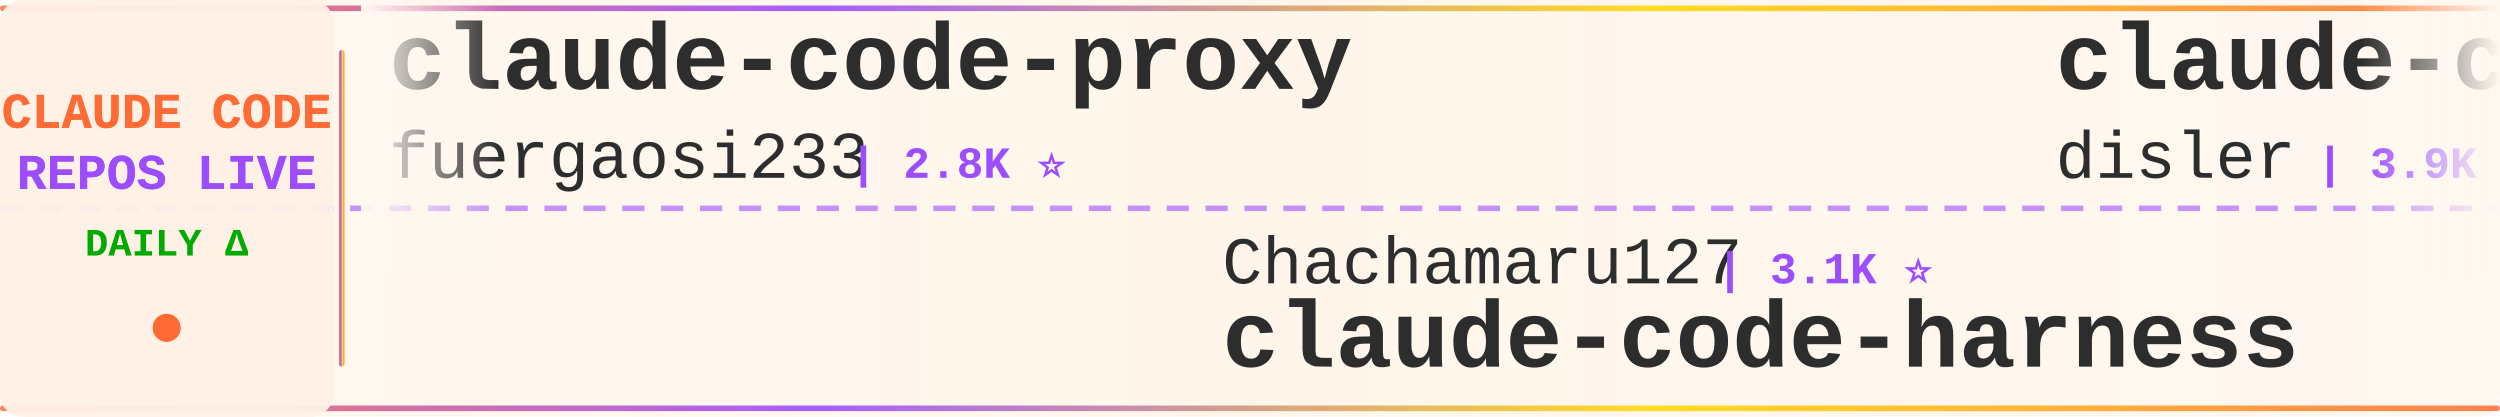
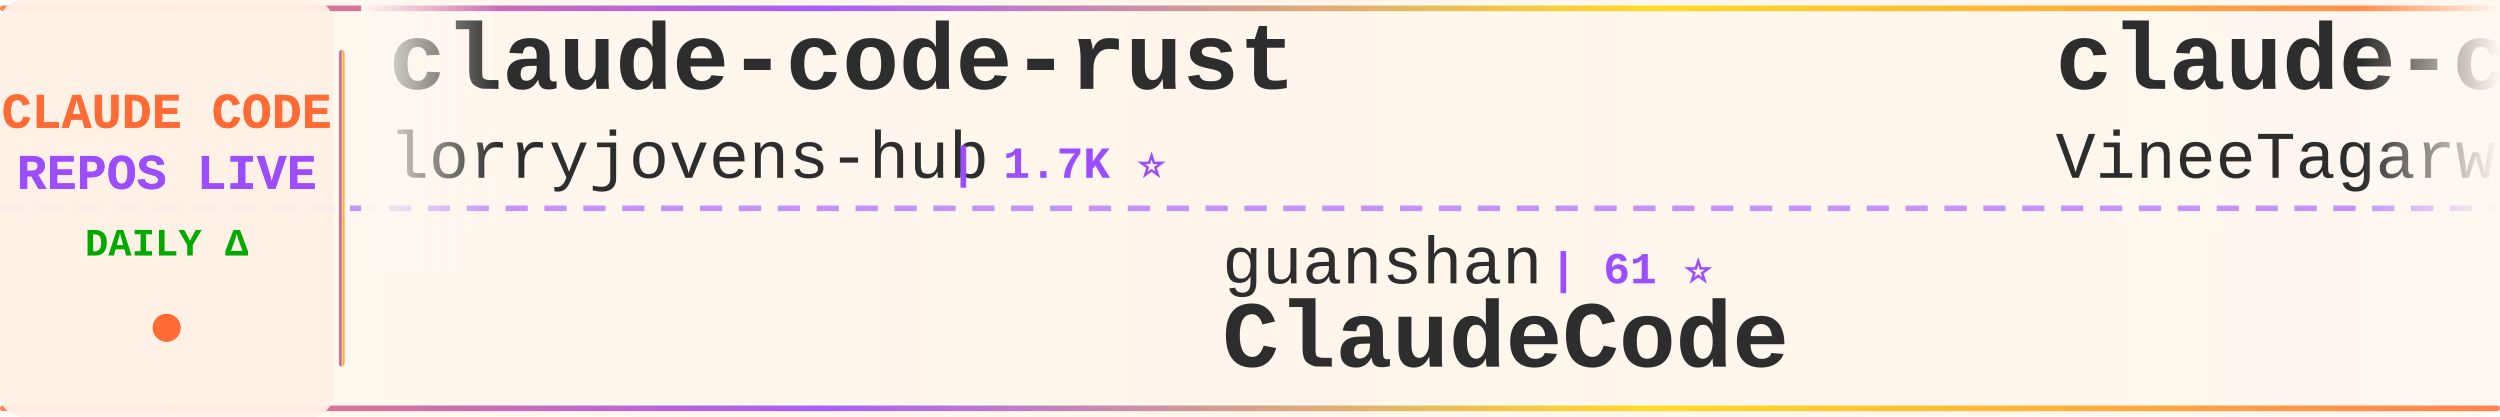
<svg xmlns="http://www.w3.org/2000/svg" width="900" height="150">
  <defs>
    <linearGradient id="tickerBg" x1="0%" y1="0%" x2="100%" y2="0%">
      <stop offset="0%" style="stop-color:#fff8f0;stop-opacity:0.98" />
      <stop offset="50%" style="stop-color:#fff5eb;stop-opacity:1" />
      <stop offset="100%" style="stop-color:#fff8f0;stop-opacity:0.98" />
    </linearGradient>
    <linearGradient id="borderGrad" x1="0%" y1="0%" x2="100%" y2="0%">
      <stop offset="0%" style="stop-color:#FF6B35;stop-opacity:0.85">
        <animate attributeName="stop-opacity" values="0.85;1;0.85" dur="2s" repeatCount="indefinite" />
      </stop>
      <stop offset="33%" style="stop-color:#9C4EFF;stop-opacity:0.9">
        <animate attributeName="stop-opacity" values="0.9;1;0.9" dur="2.2s" repeatCount="indefinite" />
      </stop>
      <stop offset="66%" style="stop-color:#FFD700;stop-opacity:0.85">
        <animate attributeName="stop-opacity" values="0.85;1;0.85" dur="1.8s" repeatCount="indefinite" />
      </stop>
      <stop offset="100%" style="stop-color:#FF6B35;stop-opacity:0.85">
        <animate attributeName="stop-opacity" values="0.85;1;0.85" dur="2s" repeatCount="indefinite" />
      </stop>
    </linearGradient>
    <filter id="textGlow">
      <feGaussianBlur stdDeviation="0.15" result="coloredBlur" />
      <feMerge>
        <feMergeNode in="coloredBlur" />
        <feMergeNode in="SourceGraphic" />
      </feMerge>
    </filter>
    <filter id="metricGlow">
      <feGaussianBlur stdDeviation="0.2" result="coloredBlur" />
      <feMerge>
        <feMergeNode in="coloredBlur" />
        <feMergeNode in="SourceGraphic" />
      </feMerge>
    </filter>
    <linearGradient id="leftFade" x1="0%" y1="0%" x2="100%" y2="0%">
      <stop offset="0%" style="stop-color:#fff8f0;stop-opacity:1" />
      <stop offset="100%" style="stop-color:#fff8f0;stop-opacity:0" />
    </linearGradient>
    <linearGradient id="rightFade" x1="0%" y1="0%" x2="100%" y2="0%">
      <stop offset="0%" style="stop-color:#fff8f0;stop-opacity:0" />
      <stop offset="100%" style="stop-color:#fff8f0;stop-opacity:1" />
    </linearGradient>
  </defs>
  <rect width="900" height="150" fill="url(#tickerBg)" rx="8" />
  <rect x="0" y="2" width="900" height="2" fill="url(#borderGrad)" rx="1" />
  <rect x="0" y="146" width="900" height="2" fill="url(#borderGrad)" rx="1" />
  <line x1="0" y1="75" x2="900" y2="75" stroke="#9C4EFF" stroke-width="2" stroke-dasharray="8 6" opacity="0.6" />
  <rect x="0" y="0" width="120" height="150" fill="#fff0e6" opacity="0.95" rx="8" />
  <text x="60" y="46" font-family="'Courier New', monospace" font-size="18" font-weight="bold" fill="#FF6B35" text-anchor="middle" filter="url(#textGlow)">
    CLAUDE CODE
  </text>
  <text x="60" y="68" font-family="'Courier New', monospace" font-size="18" font-weight="bold" fill="#9C4EFF" text-anchor="middle" filter="url(#textGlow)">
    REPOS LIVE
  </text>
  <text x="60" y="92" font-family="'Courier New', monospace" font-size="14" font-weight="bold" fill="#00aa00" text-anchor="middle">
    DAILY Δ
  </text>
  <circle cx="60" cy="118" r="5" fill="#FF6B35" filter="url(#metricGlow)">
    <animate attributeName="r" values="4;6;4" dur="1.5s" repeatCount="indefinite" />
    <animate attributeName="opacity" values="0.6;1;0.6" dur="1.5s" repeatCount="indefinite" />
  </circle>
  <rect x="122" y="18" width="2" height="114" fill="url(#borderGrad)" rx="1" />
  <clipPath id="tickerClip">
    <rect x="130" y="0" width="770" height="150" />
  </clipPath>
  <g clip-path="url(#tickerClip)">
    <g id="tickerItems">
      <animateTransform attributeName="transform" attributeType="XML" type="translate" from="0 0" to="-3000 0" dur="54s" repeatCount="indefinite" />
      <g transform="translate(0, 0)">
-         <text x="140" y="32" font-family="'Courier New', monospace" font-size="34" font-weight="bold" fill="#2d2d2d">claude-code-proxy</text>
-         <text x="140" y="64" font-family="'Courier New', monospace" font-size="24" font-weight="normal" fill="#2d2d2d" opacity="1.0">fuergaosi233</text>
-         <text x="306" y="64" font-family="'Courier New', monospace" font-size="16" font-weight="bold" fill="#9C4EFF"> | 2.8K ⭐</text>
+         <text x="140" y="32" font-family="'Courier New', monospace" font-size="34" font-weight="bold" fill="#2d2d2d">claude-code-rust</text>
+         <text x="140" y="64" font-family="'Courier New', monospace" font-size="24" font-weight="normal" fill="#2d2d2d" opacity="1.0">lorryjovens-hub</text>
+         <text x="342" y="64" font-family="'Courier New', monospace" font-size="16" font-weight="bold" fill="#9C4EFF"> | 1.7K ⭐</text>
      </g>
      <g transform="translate(300, 0)">
-         <text x="140" y="102" font-family="'Courier New', monospace" font-size="24" font-weight="normal" fill="#2d2d2d" opacity="1.0">Chachamaru127</text>
-         <text x="318" y="102" font-family="'Courier New', monospace" font-size="16" font-weight="bold" fill="#9C4EFF"> | 3.1K ⭐</text>
-         <text x="140" y="132" font-family="'Courier New', monospace" font-size="34" font-weight="bold" fill="#2d2d2d">claude-code-harness</text>
+         <text x="140" y="102" font-family="'Courier New', monospace" font-size="24" font-weight="normal" fill="#2d2d2d" opacity="1.0">guanshan</text>
+         <text x="258" y="102" font-family="'Courier New', monospace" font-size="16" font-weight="bold" fill="#9C4EFF"> | 61 ⭐</text>
+         <text x="140" y="132" font-family="'Courier New', monospace" font-size="34" font-weight="bold" fill="#2d2d2d">ClaudeCode</text>
      </g>
      <g transform="translate(600, 0)">
-         <text x="140" y="32" font-family="'Courier New', monospace" font-size="34" font-weight="bold" fill="#2d2d2d">claude-code-hooks-master...</text>
-         <text x="140" y="64" font-family="'Courier New', monospace" font-size="24" font-weight="normal" fill="#2d2d2d" opacity="1.0">disler</text>
-         <text x="234" y="64" font-family="'Courier New', monospace" font-size="16" font-weight="bold" fill="#9C4EFF"> | 3.9K ⭐ +2</text>
+         <text x="140" y="32" font-family="'Courier New', monospace" font-size="34" font-weight="bold" fill="#2d2d2d">claude-code</text>
+         <text x="140" y="64" font-family="'Courier New', monospace" font-size="24" font-weight="normal" fill="#2d2d2d" opacity="1.0">VineeTagarwaL-code</text>
+         <text x="378" y="64" font-family="'Courier New', monospace" font-size="16" font-weight="bold" fill="#9C4EFF"> | 273 ⭐</text>
      </g>
      <g transform="translate(900, 0)">
-         <text x="140" y="102" font-family="'Courier New', monospace" font-size="24" font-weight="normal" fill="#2d2d2d" opacity="1.0">ding113</text>
-         <text x="246" y="102" font-family="'Courier New', monospace" font-size="16" font-weight="bold" fill="#9C4EFF"> | 3.3K ⭐ +2</text>
-         <text x="140" y="132" font-family="'Courier New', monospace" font-size="34" font-weight="bold" fill="#2d2d2d">claude-code-hub</text>
+         <text x="140" y="102" font-family="'Courier New', monospace" font-size="24" font-weight="normal" fill="#2d2d2d" opacity="1.0">jqueryscript</text>
+         <text x="306" y="102" font-family="'Courier New', monospace" font-size="16" font-weight="bold" fill="#9C4EFF"> | 504 ⭐</text>
+         <text x="140" y="132" font-family="'Courier New', monospace" font-size="34" font-weight="bold" fill="#2d2d2d">awesome-claude-code</text>
      </g>
      <g transform="translate(1200, 0)">
-         <text x="140" y="32" font-family="'Courier New', monospace" font-size="34" font-weight="bold" fill="#2d2d2d">claude-code-source</text>
-         <text x="140" y="64" font-family="'Courier New', monospace" font-size="24" font-weight="normal" fill="#2d2d2d" opacity="1.0">hangsman</text>
-         <text x="258" y="64" font-family="'Courier New', monospace" font-size="16" font-weight="bold" fill="#9C4EFF"> | 790 ⭐</text>
+         <text x="140" y="32" font-family="'Courier New', monospace" font-size="34" font-weight="bold" fill="#2d2d2d">claude-code</text>
+         <text x="140" y="64" font-family="'Courier New', monospace" font-size="24" font-weight="normal" fill="#2d2d2d" opacity="1.0">Onewon</text>
+         <text x="234" y="64" font-family="'Courier New', monospace" font-size="16" font-weight="bold" fill="#9C4EFF"> | 182 ⭐</text>
      </g>
      <g transform="translate(1500, 0)">
-         <text x="140" y="102" font-family="'Courier New', monospace" font-size="24" font-weight="normal" fill="#2d2d2d" opacity="1.0">xu-xiang</text>
-         <text x="258" y="102" font-family="'Courier New', monospace" font-size="16" font-weight="bold" fill="#9C4EFF"> | 1.9K ⭐</text>
-         <text x="140" y="132" font-family="'Courier New', monospace" font-size="34" font-weight="bold" fill="#2d2d2d">everything-claude-code-z...</text>
+         <text x="140" y="102" font-family="'Courier New', monospace" font-size="24" font-weight="normal" fill="#2d2d2d" opacity="1.0">Donchitos</text>
+         <text x="270" y="102" font-family="'Courier New', monospace" font-size="16" font-weight="bold" fill="#9C4EFF"> | 24.5K ⭐ +12</text>
+         <text x="140" y="132" font-family="'Courier New', monospace" font-size="34" font-weight="bold" fill="#2d2d2d">Claude-Code-Game-Studios</text>
      </g>
      <g transform="translate(1800, 0)">
-         <text x="140" y="32" font-family="'Courier New', monospace" font-size="34" font-weight="bold" fill="#2d2d2d">claude-code-system-promp...</text>
-         <text x="140" y="64" font-family="'Courier New', monospace" font-size="24" font-weight="normal" fill="#2d2d2d" opacity="1.0">Piebald-AI</text>
-         <text x="282" y="64" font-family="'Courier New', monospace" font-size="16" font-weight="bold" fill="#9C4EFF"> | 12.4K ⭐ -2</text>
+         <text x="140" y="32" font-family="'Courier New', monospace" font-size="34" font-weight="bold" fill="#2d2d2d">claude-code</text>
+         <text x="140" y="64" font-family="'Courier New', monospace" font-size="24" font-weight="normal" fill="#2d2d2d" opacity="1.0">lowcortisolprogrammer</text>
+         <text x="414" y="64" font-family="'Courier New', monospace" font-size="16" font-weight="bold" fill="#9C4EFF"> | 171 ⭐</text>
      </g>
      <g transform="translate(2100, 0)">
-         <text x="140" y="102" font-family="'Courier New', monospace" font-size="24" font-weight="normal" fill="#2d2d2d" opacity="1.0">AprilNEA</text>
-         <text x="258" y="102" font-family="'Courier New', monospace" font-size="16" font-weight="bold" fill="#9C4EFF"> | 391 ⭐</text>
-         <text x="140" y="132" font-family="'Courier New', monospace" font-size="34" font-weight="bold" fill="#2d2d2d">claude-code-source</text>
+         <text x="140" y="102" font-family="'Courier New', monospace" font-size="24" font-weight="normal" fill="#2d2d2d" opacity="1.0">wanshuiyin</text>
+         <text x="282" y="102" font-family="'Courier New', monospace" font-size="16" font-weight="bold" fill="#9C4EFF"> | 15.2K ⭐ +66</text>
+         <text x="140" y="132" font-family="'Courier New', monospace" font-size="34" font-weight="bold" fill="#2d2d2d">Auto-claude-code-researc...</text>
      </g>
      <g transform="translate(2400, 0)">
-         <text x="140" y="32" font-family="'Courier New', monospace" font-size="34" font-weight="bold" fill="#2d2d2d">claude-code-webui</text>
-         <text x="140" y="64" font-family="'Courier New', monospace" font-size="24" font-weight="normal" fill="#2d2d2d" opacity="1.0">sugyan</text>
-         <text x="234" y="64" font-family="'Courier New', monospace" font-size="16" font-weight="bold" fill="#9C4EFF"> | 1.1K ⭐</text>
+         <text x="140" y="32" font-family="'Courier New', monospace" font-size="34" font-weight="bold" fill="#2d2d2d">claude-code-engineering</text>
+         <text x="140" y="64" font-family="'Courier New', monospace" font-size="24" font-weight="normal" fill="#2d2d2d" opacity="1.0">huangjia2019</text>
+         <text x="306" y="64" font-family="'Courier New', monospace" font-size="16" font-weight="bold" fill="#9C4EFF"> | 1.1K ⭐</text>
      </g>
      <g transform="translate(2700, 0)">
-         <text x="140" y="102" font-family="'Courier New', monospace" font-size="24" font-weight="normal" fill="#2d2d2d" opacity="1.0">affaan-m</text>
-         <text x="258" y="102" font-family="'Courier New', monospace" font-size="16" font-weight="bold" fill="#9C4EFF"> | 243.0K ⭐ +46</text>
-         <text x="140" y="132" font-family="'Courier New', monospace" font-size="34" font-weight="bold" fill="#2d2d2d">ECC</text>
+         <text x="140" y="102" font-family="'Courier New', monospace" font-size="24" font-weight="normal" fill="#2d2d2d" opacity="1.0">RishabhK103</text>
+         <text x="294" y="102" font-family="'Courier New', monospace" font-size="16" font-weight="bold" fill="#9C4EFF"> | 105 ⭐</text>
+         <text x="140" y="132" font-family="'Courier New', monospace" font-size="34" font-weight="bold" fill="#2d2d2d">claude-code</text>
      </g>
      <g transform="translate(3000, 0)">
-         <text x="140" y="32" font-family="'Courier New', monospace" font-size="34" font-weight="bold" fill="#2d2d2d">claude-code-proxy</text>
-         <text x="140" y="64" font-family="'Courier New', monospace" font-size="24" font-weight="normal" fill="#2d2d2d" opacity="1.0">fuergaosi233</text>
-         <text x="306" y="64" font-family="'Courier New', monospace" font-size="16" font-weight="bold" fill="#9C4EFF"> | 2.8K ⭐</text>
+         <text x="140" y="32" font-family="'Courier New', monospace" font-size="34" font-weight="bold" fill="#2d2d2d">claude-code-rust</text>
+         <text x="140" y="64" font-family="'Courier New', monospace" font-size="24" font-weight="normal" fill="#2d2d2d" opacity="1.0">lorryjovens-hub</text>
+         <text x="342" y="64" font-family="'Courier New', monospace" font-size="16" font-weight="bold" fill="#9C4EFF"> | 1.7K ⭐</text>
      </g>
      <g transform="translate(3300, 0)">
-         <text x="140" y="102" font-family="'Courier New', monospace" font-size="24" font-weight="normal" fill="#2d2d2d" opacity="1.0">Chachamaru127</text>
-         <text x="318" y="102" font-family="'Courier New', monospace" font-size="16" font-weight="bold" fill="#9C4EFF"> | 3.1K ⭐</text>
-         <text x="140" y="132" font-family="'Courier New', monospace" font-size="34" font-weight="bold" fill="#2d2d2d">claude-code-harness</text>
+         <text x="140" y="102" font-family="'Courier New', monospace" font-size="24" font-weight="normal" fill="#2d2d2d" opacity="1.0">guanshan</text>
+         <text x="258" y="102" font-family="'Courier New', monospace" font-size="16" font-weight="bold" fill="#9C4EFF"> | 61 ⭐</text>
+         <text x="140" y="132" font-family="'Courier New', monospace" font-size="34" font-weight="bold" fill="#2d2d2d">ClaudeCode</text>
      </g>
      <g transform="translate(3600, 0)">
-         <text x="140" y="32" font-family="'Courier New', monospace" font-size="34" font-weight="bold" fill="#2d2d2d">claude-code-hooks-master...</text>
-         <text x="140" y="64" font-family="'Courier New', monospace" font-size="24" font-weight="normal" fill="#2d2d2d" opacity="1.0">disler</text>
-         <text x="234" y="64" font-family="'Courier New', monospace" font-size="16" font-weight="bold" fill="#9C4EFF"> | 3.9K ⭐ +2</text>
+         <text x="140" y="32" font-family="'Courier New', monospace" font-size="34" font-weight="bold" fill="#2d2d2d">claude-code</text>
+         <text x="140" y="64" font-family="'Courier New', monospace" font-size="24" font-weight="normal" fill="#2d2d2d" opacity="1.0">VineeTagarwaL-code</text>
+         <text x="378" y="64" font-family="'Courier New', monospace" font-size="16" font-weight="bold" fill="#9C4EFF"> | 273 ⭐</text>
      </g>
      <g transform="translate(3900, 0)">
-         <text x="140" y="102" font-family="'Courier New', monospace" font-size="24" font-weight="normal" fill="#2d2d2d" opacity="1.0">ding113</text>
-         <text x="246" y="102" font-family="'Courier New', monospace" font-size="16" font-weight="bold" fill="#9C4EFF"> | 3.3K ⭐ +2</text>
-         <text x="140" y="132" font-family="'Courier New', monospace" font-size="34" font-weight="bold" fill="#2d2d2d">claude-code-hub</text>
+         <text x="140" y="102" font-family="'Courier New', monospace" font-size="24" font-weight="normal" fill="#2d2d2d" opacity="1.0">jqueryscript</text>
+         <text x="306" y="102" font-family="'Courier New', monospace" font-size="16" font-weight="bold" fill="#9C4EFF"> | 504 ⭐</text>
+         <text x="140" y="132" font-family="'Courier New', monospace" font-size="34" font-weight="bold" fill="#2d2d2d">awesome-claude-code</text>
      </g>
    </g>
  </g>
  <rect x="130" y="0" width="50" height="100" fill="url(#leftFade)" />
  <rect x="850" y="0" width="50" height="100" fill="url(#rightFade)" />
</svg>
